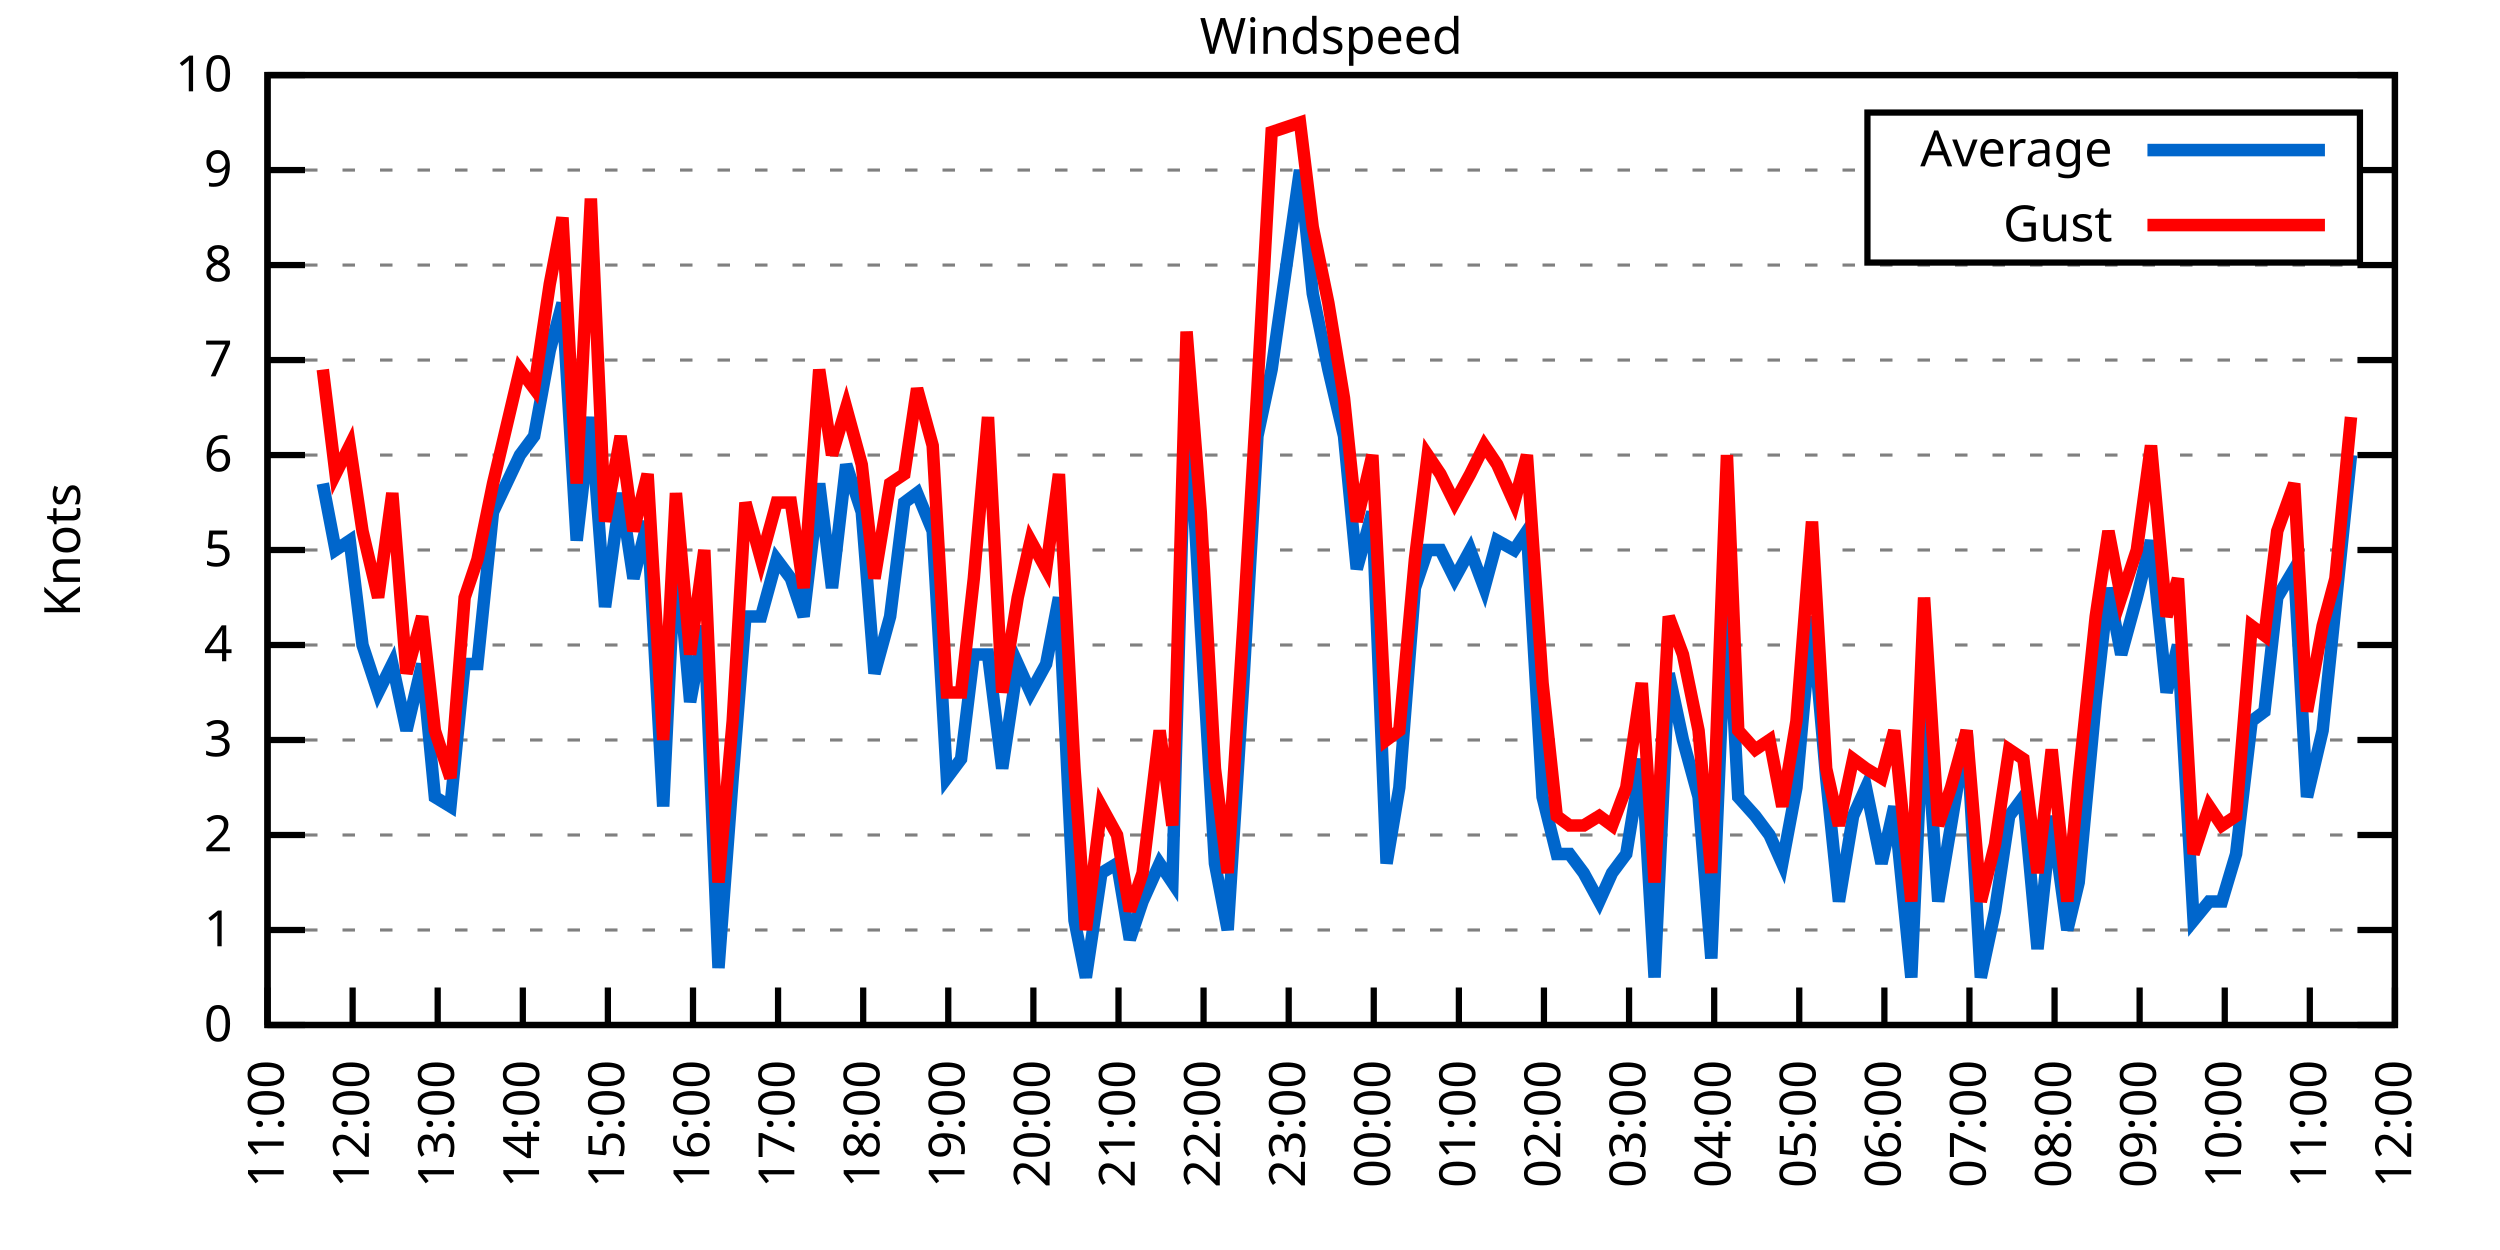
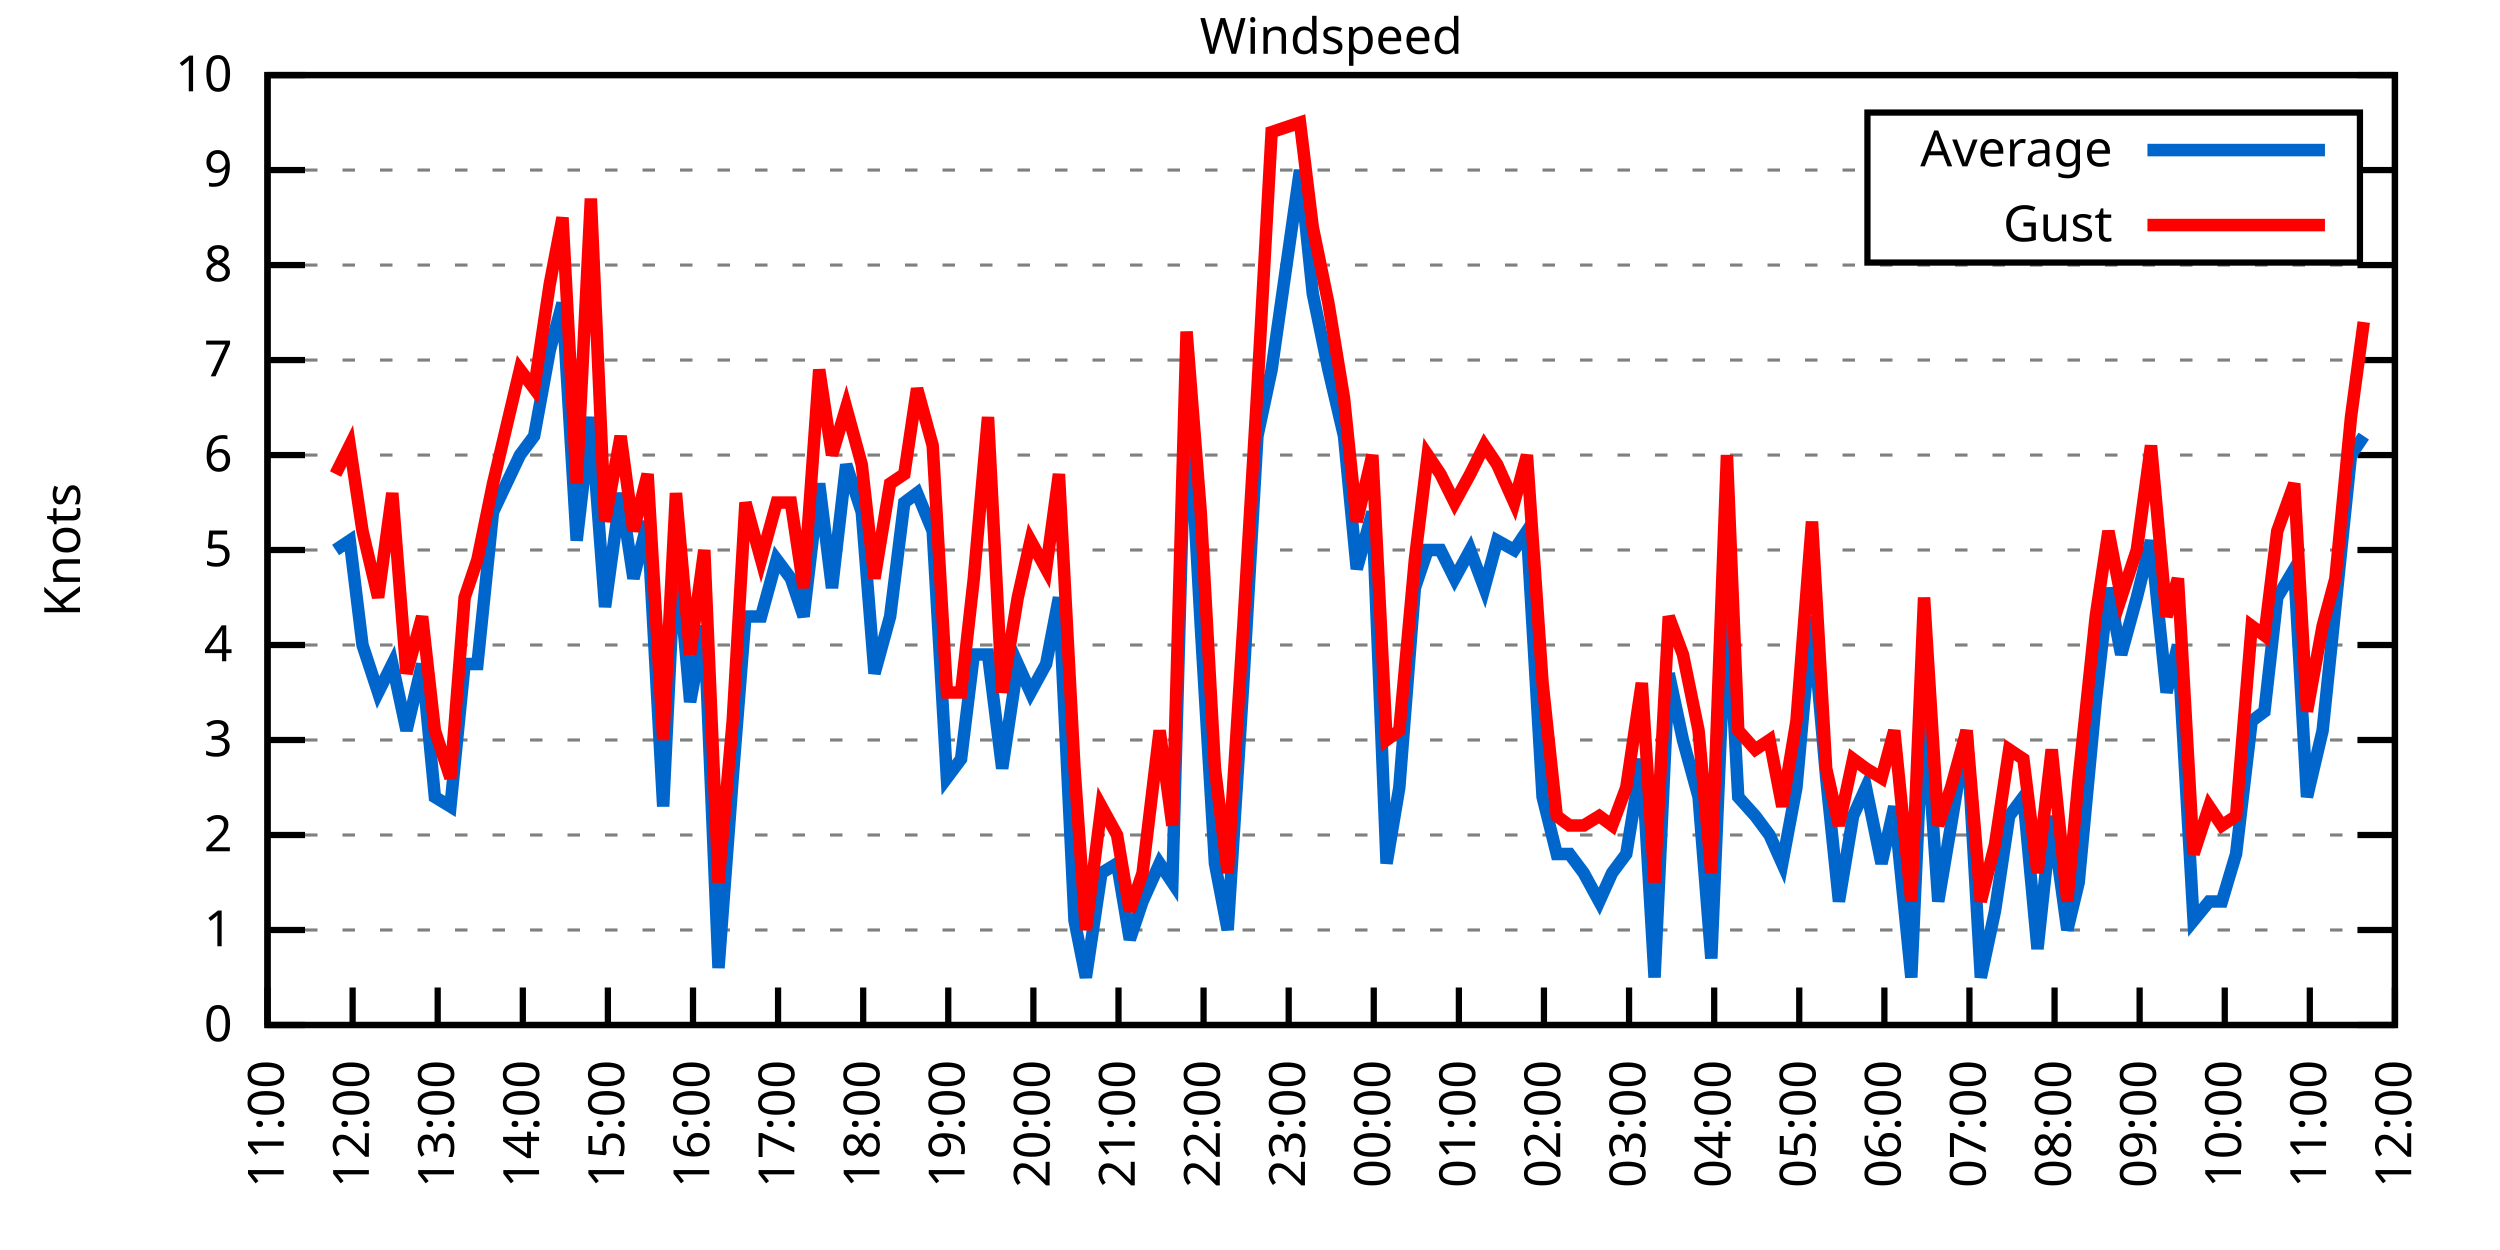
<svg xmlns="http://www.w3.org/2000/svg" xmlns:xlink="http://www.w3.org/1999/xlink" width="400" height="200" viewBox="0 0 400 200">
  <g id="gnuplot_canvas">
    <rect x="0" y="0" width="400" height="200" fill="none" />
    <defs>
      <circle id="gpDot" r="0.5" stroke-width="0.5" stroke="currentColor" />
      <path id="gpPt0" stroke-width="0.333" stroke="currentColor" d="M-1,0 h2 M0,-1 v2" />
      <path id="gpPt1" stroke-width="0.333" stroke="currentColor" d="M-1,-1 L1,1 M1,-1 L-1,1" />
      <path id="gpPt2" stroke-width="0.333" stroke="currentColor" d="M-1,0 L1,0 M0,-1 L0,1 M-1,-1 L1,1 M-1,1 L1,-1" />
      <rect id="gpPt3" stroke-width="0.333" stroke="currentColor" x="-1" y="-1" width="2" height="2" />
      <rect id="gpPt4" stroke-width="0.333" stroke="currentColor" fill="currentColor" x="-1" y="-1" width="2" height="2" />
      <circle id="gpPt5" stroke-width="0.333" stroke="currentColor" cx="0" cy="0" r="1" />
      <use xlink:href="#gpPt5" id="gpPt6" fill="currentColor" stroke="none" />
      <path id="gpPt7" stroke-width="0.333" stroke="currentColor" d="M0,-1.33 L-1.33,0.67 L1.33,0.67 z" />
      <use xlink:href="#gpPt7" id="gpPt8" fill="currentColor" stroke="none" />
      <use xlink:href="#gpPt7" id="gpPt9" stroke="currentColor" transform="rotate(180)" />
      <use xlink:href="#gpPt9" id="gpPt10" fill="currentColor" stroke="none" />
      <use xlink:href="#gpPt3" id="gpPt11" stroke="currentColor" transform="rotate(45)" />
      <use xlink:href="#gpPt11" id="gpPt12" fill="currentColor" stroke="none" />
      <path id="gpPt13" stroke-width="0.333" stroke="currentColor" d="M0,1.330 L1.265,0.411 L0.782,-1.067 L-0.782,-1.076 L-1.265,0.411 z" />
      <use xlink:href="#gpPt13" id="gpPt14" fill="currentColor" stroke="none" />
      <filter id="textbox" filterUnits="objectBoundingBox" x="0" y="0" height="1" width="1">
        <feFlood flood-color="white" flood-opacity="1" result="bgnd" />
        <feComposite in="SourceGraphic" in2="bgnd" operator="atop" />
      </filter>
      <filter id="greybox" filterUnits="objectBoundingBox" x="0" y="0" height="1" width="1">
        <feFlood flood-color="lightgrey" flood-opacity="1" result="grey" />
        <feComposite in="SourceGraphic" in2="grey" operator="atop" />
      </filter>
    </defs>
    <g fill="none" color="white" stroke="currentColor" stroke-width="1.00" stroke-linecap="butt" stroke-linejoin="miter">
</g>
    <g fill="none" color="black" stroke="currentColor" stroke-width="1.00" stroke-linecap="butt" stroke-linejoin="miter">
      <g stroke="none" shape-rendering="crispEdges">
        <polygon fill="rgb(255, 255, 255)" points="42.80,164.00 383.18,164.00 383.18,12.02 42.80,12.02 " />
      </g>
    </g>
    <g fill="none" color="black" stroke="currentColor" stroke-width="1.00" stroke-linecap="butt" stroke-linejoin="miter">
</g>
    <g fill="none" color="black" stroke="black" stroke-width="0.50" stroke-linecap="butt" stroke-linejoin="miter">
</g>
    <g fill="none" color="gray" stroke="currentColor" stroke-width="0.50" stroke-linecap="butt" stroke-linejoin="miter">
      <path stroke="gray" stroke-dasharray="2,4" class="gridline" d="M42.80,164.00 L383.19,164.00  " />
    </g>
    <g fill="none" color="gray" stroke="gray" stroke-width="1.00" stroke-linecap="butt" stroke-linejoin="miter">
</g>
    <g fill="none" color="black" stroke="currentColor" stroke-width="1.00" stroke-linecap="butt" stroke-linejoin="miter">
      <path stroke="black" d="M42.80,164.00 L48.80,164.00 M383.19,164.00 L377.19,164.00  " />
      <g transform="translate(37.20,166.60)" stroke="none" fill="black" font-family="Sans" font-size="8.00" text-anchor="end">
        <text>
          <tspan font-family="Sans"> 0</tspan>
        </text>
      </g>
    </g>
    <g fill="none" color="black" stroke="currentColor" stroke-width="1.00" stroke-linecap="butt" stroke-linejoin="miter">
</g>
    <g fill="none" color="black" stroke="black" stroke-width="0.50" stroke-linecap="butt" stroke-linejoin="miter">
</g>
    <g fill="none" color="gray" stroke="currentColor" stroke-width="0.50" stroke-linecap="butt" stroke-linejoin="miter">
      <path stroke="gray" stroke-dasharray="2,4" class="gridline" d="M42.80,148.80 L383.19,148.80  " />
    </g>
    <g fill="none" color="gray" stroke="gray" stroke-width="1.00" stroke-linecap="butt" stroke-linejoin="miter">
</g>
    <g fill="none" color="black" stroke="currentColor" stroke-width="1.00" stroke-linecap="butt" stroke-linejoin="miter">
      <path stroke="black" d="M42.80,148.80 L48.80,148.80 M383.19,148.80 L377.19,148.80  " />
      <g transform="translate(37.20,151.40)" stroke="none" fill="black" font-family="Sans" font-size="8.00" text-anchor="end">
        <text>
          <tspan font-family="Sans"> 1</tspan>
        </text>
      </g>
    </g>
    <g fill="none" color="black" stroke="currentColor" stroke-width="1.00" stroke-linecap="butt" stroke-linejoin="miter">
</g>
    <g fill="none" color="black" stroke="black" stroke-width="0.50" stroke-linecap="butt" stroke-linejoin="miter">
</g>
    <g fill="none" color="gray" stroke="currentColor" stroke-width="0.50" stroke-linecap="butt" stroke-linejoin="miter">
      <path stroke="gray" stroke-dasharray="2,4" class="gridline" d="M42.80,133.60 L383.19,133.60  " />
    </g>
    <g fill="none" color="gray" stroke="gray" stroke-width="1.00" stroke-linecap="butt" stroke-linejoin="miter">
</g>
    <g fill="none" color="black" stroke="currentColor" stroke-width="1.00" stroke-linecap="butt" stroke-linejoin="miter">
      <path stroke="black" d="M42.80,133.60 L48.80,133.60 M383.19,133.60 L377.19,133.60  " />
      <g transform="translate(37.20,136.20)" stroke="none" fill="black" font-family="Sans" font-size="8.00" text-anchor="end">
        <text>
          <tspan font-family="Sans"> 2</tspan>
        </text>
      </g>
    </g>
    <g fill="none" color="black" stroke="currentColor" stroke-width="1.00" stroke-linecap="butt" stroke-linejoin="miter">
</g>
    <g fill="none" color="black" stroke="black" stroke-width="0.50" stroke-linecap="butt" stroke-linejoin="miter">
</g>
    <g fill="none" color="gray" stroke="currentColor" stroke-width="0.50" stroke-linecap="butt" stroke-linejoin="miter">
      <path stroke="gray" stroke-dasharray="2,4" class="gridline" d="M42.80,118.40 L383.19,118.40  " />
    </g>
    <g fill="none" color="gray" stroke="gray" stroke-width="1.00" stroke-linecap="butt" stroke-linejoin="miter">
</g>
    <g fill="none" color="black" stroke="currentColor" stroke-width="1.00" stroke-linecap="butt" stroke-linejoin="miter">
      <path stroke="black" d="M42.80,118.40 L48.80,118.40 M383.19,118.40 L377.19,118.40  " />
      <g transform="translate(37.20,121.00)" stroke="none" fill="black" font-family="Sans" font-size="8.00" text-anchor="end">
        <text>
          <tspan font-family="Sans"> 3</tspan>
        </text>
      </g>
    </g>
    <g fill="none" color="black" stroke="currentColor" stroke-width="1.00" stroke-linecap="butt" stroke-linejoin="miter">
</g>
    <g fill="none" color="black" stroke="black" stroke-width="0.50" stroke-linecap="butt" stroke-linejoin="miter">
</g>
    <g fill="none" color="gray" stroke="currentColor" stroke-width="0.50" stroke-linecap="butt" stroke-linejoin="miter">
      <path stroke="gray" stroke-dasharray="2,4" class="gridline" d="M42.80,103.20 L383.19,103.20  " />
    </g>
    <g fill="none" color="gray" stroke="gray" stroke-width="1.00" stroke-linecap="butt" stroke-linejoin="miter">
</g>
    <g fill="none" color="black" stroke="currentColor" stroke-width="1.00" stroke-linecap="butt" stroke-linejoin="miter">
      <path stroke="black" d="M42.80,103.20 L48.80,103.20 M383.19,103.20 L377.19,103.20  " />
      <g transform="translate(37.20,105.80)" stroke="none" fill="black" font-family="Sans" font-size="8.00" text-anchor="end">
        <text>
          <tspan font-family="Sans"> 4</tspan>
        </text>
      </g>
    </g>
    <g fill="none" color="black" stroke="currentColor" stroke-width="1.00" stroke-linecap="butt" stroke-linejoin="miter">
</g>
    <g fill="none" color="black" stroke="black" stroke-width="0.50" stroke-linecap="butt" stroke-linejoin="miter">
</g>
    <g fill="none" color="gray" stroke="currentColor" stroke-width="0.50" stroke-linecap="butt" stroke-linejoin="miter">
      <path stroke="gray" stroke-dasharray="2,4" class="gridline" d="M42.80,88.00 L383.19,88.00  " />
    </g>
    <g fill="none" color="gray" stroke="gray" stroke-width="1.00" stroke-linecap="butt" stroke-linejoin="miter">
</g>
    <g fill="none" color="black" stroke="currentColor" stroke-width="1.00" stroke-linecap="butt" stroke-linejoin="miter">
      <path stroke="black" d="M42.80,88.00 L48.80,88.00 M383.19,88.00 L377.19,88.00  " />
      <g transform="translate(37.20,90.60)" stroke="none" fill="black" font-family="Sans" font-size="8.00" text-anchor="end">
        <text>
          <tspan font-family="Sans"> 5</tspan>
        </text>
      </g>
    </g>
    <g fill="none" color="black" stroke="currentColor" stroke-width="1.00" stroke-linecap="butt" stroke-linejoin="miter">
</g>
    <g fill="none" color="black" stroke="black" stroke-width="0.50" stroke-linecap="butt" stroke-linejoin="miter">
</g>
    <g fill="none" color="gray" stroke="currentColor" stroke-width="0.50" stroke-linecap="butt" stroke-linejoin="miter">
      <path stroke="gray" stroke-dasharray="2,4" class="gridline" d="M42.80,72.81 L383.19,72.81  " />
    </g>
    <g fill="none" color="gray" stroke="gray" stroke-width="1.00" stroke-linecap="butt" stroke-linejoin="miter">
</g>
    <g fill="none" color="black" stroke="currentColor" stroke-width="1.00" stroke-linecap="butt" stroke-linejoin="miter">
      <path stroke="black" d="M42.80,72.81 L48.80,72.81 M383.19,72.81 L377.19,72.81  " />
      <g transform="translate(37.20,75.41)" stroke="none" fill="black" font-family="Sans" font-size="8.00" text-anchor="end">
        <text>
          <tspan font-family="Sans"> 6</tspan>
        </text>
      </g>
    </g>
    <g fill="none" color="black" stroke="currentColor" stroke-width="1.00" stroke-linecap="butt" stroke-linejoin="miter">
</g>
    <g fill="none" color="black" stroke="black" stroke-width="0.50" stroke-linecap="butt" stroke-linejoin="miter">
</g>
    <g fill="none" color="gray" stroke="currentColor" stroke-width="0.50" stroke-linecap="butt" stroke-linejoin="miter">
      <path stroke="gray" stroke-dasharray="2,4" class="gridline" d="M42.80,57.61 L383.19,57.61  " />
    </g>
    <g fill="none" color="gray" stroke="gray" stroke-width="1.00" stroke-linecap="butt" stroke-linejoin="miter">
</g>
    <g fill="none" color="black" stroke="currentColor" stroke-width="1.00" stroke-linecap="butt" stroke-linejoin="miter">
      <path stroke="black" d="M42.80,57.61 L48.80,57.61 M383.19,57.61 L377.19,57.61  " />
      <g transform="translate(37.20,60.21)" stroke="none" fill="black" font-family="Sans" font-size="8.00" text-anchor="end">
        <text>
          <tspan font-family="Sans"> 7</tspan>
        </text>
      </g>
    </g>
    <g fill="none" color="black" stroke="currentColor" stroke-width="1.00" stroke-linecap="butt" stroke-linejoin="miter">
</g>
    <g fill="none" color="black" stroke="black" stroke-width="0.50" stroke-linecap="butt" stroke-linejoin="miter">
</g>
    <g fill="none" color="gray" stroke="currentColor" stroke-width="0.50" stroke-linecap="butt" stroke-linejoin="miter">
      <path stroke="gray" stroke-dasharray="2,4" class="gridline" d="M42.80,42.41 L383.19,42.41  " />
    </g>
    <g fill="none" color="gray" stroke="gray" stroke-width="1.00" stroke-linecap="butt" stroke-linejoin="miter">
</g>
    <g fill="none" color="black" stroke="currentColor" stroke-width="1.00" stroke-linecap="butt" stroke-linejoin="miter">
      <path stroke="black" d="M42.80,42.41 L48.80,42.41 M383.19,42.41 L377.19,42.41  " />
      <g transform="translate(37.20,45.01)" stroke="none" fill="black" font-family="Sans" font-size="8.00" text-anchor="end">
        <text>
          <tspan font-family="Sans"> 8</tspan>
        </text>
      </g>
    </g>
    <g fill="none" color="black" stroke="currentColor" stroke-width="1.00" stroke-linecap="butt" stroke-linejoin="miter">
</g>
    <g fill="none" color="black" stroke="black" stroke-width="0.50" stroke-linecap="butt" stroke-linejoin="miter">
</g>
    <g fill="none" color="gray" stroke="currentColor" stroke-width="0.50" stroke-linecap="butt" stroke-linejoin="miter">
      <path stroke="gray" stroke-dasharray="2,4" class="gridline" d="M42.80,27.21 L298.79,27.21 M377.59,27.21 L383.19,27.21  " />
    </g>
    <g fill="none" color="gray" stroke="gray" stroke-width="1.00" stroke-linecap="butt" stroke-linejoin="miter">
</g>
    <g fill="none" color="black" stroke="currentColor" stroke-width="1.00" stroke-linecap="butt" stroke-linejoin="miter">
      <path stroke="black" d="M42.80,27.21 L48.80,27.21 M383.19,27.21 L377.19,27.21  " />
      <g transform="translate(37.20,29.81)" stroke="none" fill="black" font-family="Sans" font-size="8.00" text-anchor="end">
        <text>
          <tspan font-family="Sans"> 9</tspan>
        </text>
      </g>
    </g>
    <g fill="none" color="black" stroke="currentColor" stroke-width="1.00" stroke-linecap="butt" stroke-linejoin="miter">
</g>
    <g fill="none" color="black" stroke="black" stroke-width="0.50" stroke-linecap="butt" stroke-linejoin="miter">
</g>
    <g fill="none" color="gray" stroke="currentColor" stroke-width="0.50" stroke-linecap="butt" stroke-linejoin="miter">
      <path stroke="gray" stroke-dasharray="2,4" class="gridline" d="M42.80,12.01 L383.19,12.01  " />
    </g>
    <g fill="none" color="gray" stroke="gray" stroke-width="1.00" stroke-linecap="butt" stroke-linejoin="miter">
</g>
    <g fill="none" color="black" stroke="currentColor" stroke-width="1.00" stroke-linecap="butt" stroke-linejoin="miter">
      <path stroke="black" d="M42.80,12.01 L48.80,12.01 M383.19,12.01 L377.19,12.01  " />
      <g transform="translate(37.20,14.61)" stroke="none" fill="black" font-family="Sans" font-size="8.00" text-anchor="end">
        <text>
          <tspan font-family="Sans"> 10</tspan>
        </text>
      </g>
    </g>
    <g fill="none" color="black" stroke="currentColor" stroke-width="1.00" stroke-linecap="butt" stroke-linejoin="miter">
      <path stroke="black" d="M42.80,164.00 L42.80,158.00  " />
      <g transform="translate(45.40,169.60) rotate(270.00)" stroke="none" fill="black" font-family="Sans" font-size="8.00" text-anchor="end">
        <text>
          <tspan font-family="Sans">11:00</tspan>
        </text>
      </g>
    </g>
    <g fill="none" color="black" stroke="currentColor" stroke-width="1.00" stroke-linecap="butt" stroke-linejoin="miter">
      <path stroke="black" d="M56.42,164.00 L56.42,158.00  " />
      <g transform="translate(59.02,169.60) rotate(270.00)" stroke="none" fill="black" font-family="Sans" font-size="8.00" text-anchor="end">
        <text>
          <tspan font-family="Sans">12:00</tspan>
        </text>
      </g>
    </g>
    <g fill="none" color="black" stroke="currentColor" stroke-width="1.00" stroke-linecap="butt" stroke-linejoin="miter">
      <path stroke="black" d="M70.03,164.00 L70.03,158.00  " />
      <g transform="translate(72.63,169.60) rotate(270.00)" stroke="none" fill="black" font-family="Sans" font-size="8.00" text-anchor="end">
        <text>
          <tspan font-family="Sans">13:00</tspan>
        </text>
      </g>
    </g>
    <g fill="none" color="black" stroke="currentColor" stroke-width="1.00" stroke-linecap="butt" stroke-linejoin="miter">
      <path stroke="black" d="M83.65,164.00 L83.65,158.00  " />
      <g transform="translate(86.25,169.60) rotate(270.00)" stroke="none" fill="black" font-family="Sans" font-size="8.00" text-anchor="end">
        <text>
          <tspan font-family="Sans">14:00</tspan>
        </text>
      </g>
    </g>
    <g fill="none" color="black" stroke="currentColor" stroke-width="1.00" stroke-linecap="butt" stroke-linejoin="miter">
      <path stroke="black" d="M97.26,164.00 L97.26,158.00  " />
      <g transform="translate(99.86,169.60) rotate(270.00)" stroke="none" fill="black" font-family="Sans" font-size="8.00" text-anchor="end">
        <text>
          <tspan font-family="Sans">15:00</tspan>
        </text>
      </g>
    </g>
    <g fill="none" color="black" stroke="currentColor" stroke-width="1.00" stroke-linecap="butt" stroke-linejoin="miter">
      <path stroke="black" d="M110.88,164.00 L110.88,158.00  " />
      <g transform="translate(113.48,169.60) rotate(270.00)" stroke="none" fill="black" font-family="Sans" font-size="8.00" text-anchor="end">
        <text>
          <tspan font-family="Sans">16:00</tspan>
        </text>
      </g>
    </g>
    <g fill="none" color="black" stroke="currentColor" stroke-width="1.00" stroke-linecap="butt" stroke-linejoin="miter">
      <path stroke="black" d="M124.49,164.00 L124.49,158.00  " />
      <g transform="translate(127.09,169.60) rotate(270.00)" stroke="none" fill="black" font-family="Sans" font-size="8.00" text-anchor="end">
        <text>
          <tspan font-family="Sans">17:00</tspan>
        </text>
      </g>
    </g>
    <g fill="none" color="black" stroke="currentColor" stroke-width="1.00" stroke-linecap="butt" stroke-linejoin="miter">
      <path stroke="black" d="M138.11,164.00 L138.11,158.00  " />
      <g transform="translate(140.71,169.60) rotate(270.00)" stroke="none" fill="black" font-family="Sans" font-size="8.00" text-anchor="end">
        <text>
          <tspan font-family="Sans">18:00</tspan>
        </text>
      </g>
    </g>
    <g fill="none" color="black" stroke="currentColor" stroke-width="1.00" stroke-linecap="butt" stroke-linejoin="miter">
      <path stroke="black" d="M151.72,164.00 L151.72,158.00  " />
      <g transform="translate(154.32,169.60) rotate(270.00)" stroke="none" fill="black" font-family="Sans" font-size="8.00" text-anchor="end">
        <text>
          <tspan font-family="Sans">19:00</tspan>
        </text>
      </g>
    </g>
    <g fill="none" color="black" stroke="currentColor" stroke-width="1.00" stroke-linecap="butt" stroke-linejoin="miter">
      <path stroke="black" d="M165.34,164.00 L165.34,158.00  " />
      <g transform="translate(167.94,169.60) rotate(270.00)" stroke="none" fill="black" font-family="Sans" font-size="8.00" text-anchor="end">
        <text>
          <tspan font-family="Sans">20:00</tspan>
        </text>
      </g>
    </g>
    <g fill="none" color="black" stroke="currentColor" stroke-width="1.00" stroke-linecap="butt" stroke-linejoin="miter">
      <path stroke="black" d="M178.96,164.00 L178.96,158.00  " />
      <g transform="translate(181.56,169.60) rotate(270.00)" stroke="none" fill="black" font-family="Sans" font-size="8.00" text-anchor="end">
        <text>
          <tspan font-family="Sans">21:00</tspan>
        </text>
      </g>
    </g>
    <g fill="none" color="black" stroke="currentColor" stroke-width="1.00" stroke-linecap="butt" stroke-linejoin="miter">
      <path stroke="black" d="M192.57,164.00 L192.57,158.00  " />
      <g transform="translate(195.17,169.60) rotate(270.00)" stroke="none" fill="black" font-family="Sans" font-size="8.00" text-anchor="end">
        <text>
          <tspan font-family="Sans">22:00</tspan>
        </text>
      </g>
    </g>
    <g fill="none" color="black" stroke="currentColor" stroke-width="1.00" stroke-linecap="butt" stroke-linejoin="miter">
      <path stroke="black" d="M206.19,164.00 L206.19,158.00  " />
      <g transform="translate(208.79,169.60) rotate(270.00)" stroke="none" fill="black" font-family="Sans" font-size="8.00" text-anchor="end">
        <text>
          <tspan font-family="Sans">23:00</tspan>
        </text>
      </g>
    </g>
    <g fill="none" color="black" stroke="currentColor" stroke-width="1.00" stroke-linecap="butt" stroke-linejoin="miter">
      <path stroke="black" d="M219.80,164.00 L219.80,158.00  " />
      <g transform="translate(222.40,169.60) rotate(270.00)" stroke="none" fill="black" font-family="Sans" font-size="8.00" text-anchor="end">
        <text>
          <tspan font-family="Sans">00:00</tspan>
        </text>
      </g>
    </g>
    <g fill="none" color="black" stroke="currentColor" stroke-width="1.00" stroke-linecap="butt" stroke-linejoin="miter">
      <path stroke="black" d="M233.42,164.00 L233.42,158.00  " />
      <g transform="translate(236.02,169.60) rotate(270.00)" stroke="none" fill="black" font-family="Sans" font-size="8.00" text-anchor="end">
        <text>
          <tspan font-family="Sans">01:00</tspan>
        </text>
      </g>
    </g>
    <g fill="none" color="black" stroke="currentColor" stroke-width="1.00" stroke-linecap="butt" stroke-linejoin="miter">
      <path stroke="black" d="M247.03,164.00 L247.03,158.00  " />
      <g transform="translate(249.63,169.60) rotate(270.00)" stroke="none" fill="black" font-family="Sans" font-size="8.00" text-anchor="end">
        <text>
          <tspan font-family="Sans">02:00</tspan>
        </text>
      </g>
    </g>
    <g fill="none" color="black" stroke="currentColor" stroke-width="1.00" stroke-linecap="butt" stroke-linejoin="miter">
      <path stroke="black" d="M260.65,164.00 L260.65,158.00  " />
      <g transform="translate(263.25,169.60) rotate(270.00)" stroke="none" fill="black" font-family="Sans" font-size="8.00" text-anchor="end">
        <text>
          <tspan font-family="Sans">03:00</tspan>
        </text>
      </g>
    </g>
    <g fill="none" color="black" stroke="currentColor" stroke-width="1.00" stroke-linecap="butt" stroke-linejoin="miter">
      <path stroke="black" d="M274.27,164.00 L274.27,158.00  " />
      <g transform="translate(276.87,169.60) rotate(270.00)" stroke="none" fill="black" font-family="Sans" font-size="8.00" text-anchor="end">
        <text>
          <tspan font-family="Sans">04:00</tspan>
        </text>
      </g>
    </g>
    <g fill="none" color="black" stroke="currentColor" stroke-width="1.00" stroke-linecap="butt" stroke-linejoin="miter">
      <path stroke="black" d="M287.88,164.00 L287.88,158.00  " />
      <g transform="translate(290.48,169.60) rotate(270.00)" stroke="none" fill="black" font-family="Sans" font-size="8.00" text-anchor="end">
        <text>
          <tspan font-family="Sans">05:00</tspan>
        </text>
      </g>
    </g>
    <g fill="none" color="black" stroke="currentColor" stroke-width="1.00" stroke-linecap="butt" stroke-linejoin="miter">
      <path stroke="black" d="M301.50,164.00 L301.50,158.00  " />
      <g transform="translate(304.10,169.60) rotate(270.00)" stroke="none" fill="black" font-family="Sans" font-size="8.00" text-anchor="end">
        <text>
          <tspan font-family="Sans">06:00</tspan>
        </text>
      </g>
    </g>
    <g fill="none" color="black" stroke="currentColor" stroke-width="1.00" stroke-linecap="butt" stroke-linejoin="miter">
      <path stroke="black" d="M315.11,164.00 L315.11,158.00  " />
      <g transform="translate(317.71,169.60) rotate(270.00)" stroke="none" fill="black" font-family="Sans" font-size="8.00" text-anchor="end">
        <text>
          <tspan font-family="Sans">07:00</tspan>
        </text>
      </g>
    </g>
    <g fill="none" color="black" stroke="currentColor" stroke-width="1.00" stroke-linecap="butt" stroke-linejoin="miter">
      <path stroke="black" d="M328.73,164.00 L328.73,158.00  " />
      <g transform="translate(331.33,169.60) rotate(270.00)" stroke="none" fill="black" font-family="Sans" font-size="8.00" text-anchor="end">
        <text>
          <tspan font-family="Sans">08:00</tspan>
        </text>
      </g>
    </g>
    <g fill="none" color="black" stroke="currentColor" stroke-width="1.00" stroke-linecap="butt" stroke-linejoin="miter">
      <path stroke="black" d="M342.34,164.00 L342.34,158.00  " />
      <g transform="translate(344.94,169.60) rotate(270.00)" stroke="none" fill="black" font-family="Sans" font-size="8.00" text-anchor="end">
        <text>
          <tspan font-family="Sans">09:00</tspan>
        </text>
      </g>
    </g>
    <g fill="none" color="black" stroke="currentColor" stroke-width="1.00" stroke-linecap="butt" stroke-linejoin="miter">
      <path stroke="black" d="M355.96,164.00 L355.96,158.00  " />
      <g transform="translate(358.56,169.60) rotate(270.00)" stroke="none" fill="black" font-family="Sans" font-size="8.00" text-anchor="end">
        <text>
          <tspan font-family="Sans">10:00</tspan>
        </text>
      </g>
    </g>
    <g fill="none" color="black" stroke="currentColor" stroke-width="1.00" stroke-linecap="butt" stroke-linejoin="miter">
      <path stroke="black" d="M369.57,164.00 L369.57,158.00  " />
      <g transform="translate(372.17,169.60) rotate(270.00)" stroke="none" fill="black" font-family="Sans" font-size="8.00" text-anchor="end">
        <text>
          <tspan font-family="Sans">11:00</tspan>
        </text>
      </g>
    </g>
    <g fill="none" color="black" stroke="currentColor" stroke-width="1.00" stroke-linecap="butt" stroke-linejoin="miter">
      <path stroke="black" d="M383.19,164.00 L383.19,158.00  " />
      <g transform="translate(385.79,169.60) rotate(270.00)" stroke="none" fill="black" font-family="Sans" font-size="8.00" text-anchor="end">
        <text>
          <tspan font-family="Sans">12:00</tspan>
        </text>
      </g>
    </g>
    <g fill="none" color="black" stroke="currentColor" stroke-width="1.00" stroke-linecap="butt" stroke-linejoin="miter">
</g>
    <g fill="none" color="black" stroke="currentColor" stroke-width="1.00" stroke-linecap="butt" stroke-linejoin="miter">
      <path stroke="black" d="M42.80,12.01 L42.80,164.00 L383.19,164.00 L383.19,12.01 L42.80,12.01 Z  " />
    </g>
    <g fill="none" color="black" stroke="currentColor" stroke-width="1.00" stroke-linecap="butt" stroke-linejoin="miter">
</g>
    <g fill="none" color="black" stroke="currentColor" stroke-width="1.00" stroke-linecap="butt" stroke-linejoin="miter">
      <path stroke="black" d="M298.79,42.01 L298.79,18.01 L377.59,18.01 L377.59,42.01 L298.79,42.01 Z  " />
    </g>
    <g id="Windspeed_plot_1">
      <g fill="none" color="white" stroke="black" stroke-width="2.00" stroke-linecap="butt" stroke-linejoin="miter">
</g>
      <g fill="none" color="black" stroke="currentColor" stroke-width="2.00" stroke-linecap="butt" stroke-linejoin="miter">
        <g transform="translate(337.99,26.61)" stroke="none" fill="black" font-family="Sans" font-size="8.00" text-anchor="end">
          <text>
            <tspan font-family="Sans">Average</tspan>
          </text>
        </g>
      </g>
      <g fill="none" color="black" stroke="currentColor" stroke-width="2.00" stroke-linecap="butt" stroke-linejoin="miter">
-         <path stroke="rgb(  0, 102, 204)" d="M343.59,24.01 L371.99,24.01 M51.65,77.37 L53.69,88.00 L55.96,86.49 L58.00,103.20 L60.50,110.80 L62.77,106.24   L65.04,116.88 L67.54,106.24 L69.58,127.52 L72.07,129.04 L74.34,106.24 L76.39,106.24 L78.88,81.93 L83.19,72.81   L85.46,69.77 L87.96,56.09 L90.00,48.49 L92.27,86.49 L94.54,66.73 L96.81,97.12 L99.30,78.89 L101.35,92.56   L103.62,83.45 L106.11,129.04 L108.15,86.49 L110.42,112.32 L112.69,100.16 L114.96,154.88 L117.23,124.48 L119.27,98.64   L121.77,98.64 L124.27,89.52 L126.54,92.56 L128.58,98.64 L131.07,77.37 L133.12,94.08 L135.39,74.33 L137.88,81.93   L139.92,107.76 L142.42,98.64 L144.69,80.41 L146.73,78.89 L149.23,84.97 L151.50,124.48 L153.77,121.44 L155.81,104.72   L158.08,104.72 L160.35,122.96 L162.84,106.24 L164.89,110.80 L167.38,106.24 L169.43,95.60 L171.92,147.28 L173.74,156.40   L176.23,139.68 L178.73,138.16 L180.77,150.32 L182.81,144.24 L185.54,138.16 L187.58,141.20 L189.85,59.13 L192.12,100.16   L194.39,138.16 L196.43,148.80 L198.93,109.28 L201.19,69.77 L203.46,59.13 L208.00,27.21 L210.04,46.97 L212.54,59.13   L215.04,69.77 L217.08,91.04 L219.58,81.93 L221.85,138.16 L223.89,126.00 L226.38,94.08 L228.43,88.00 L230.47,88.00   L232.74,92.56 L235.23,88.00 L237.50,94.08 L239.55,86.49 L242.27,88.00 L244.31,84.97 L246.81,127.52 L249.08,136.64   L251.12,136.64 L253.39,139.68 L255.88,144.24 L257.93,139.68 L260.20,136.64 L262.69,121.44 L264.73,156.40 L267.00,107.76   L269.27,118.40 L271.77,127.52 L273.81,153.36 L276.31,94.08 L278.12,127.52 L280.85,130.56 L283.12,133.60 L285.16,138.16   L287.43,126.00 L289.92,98.64 L292.19,124.48 L294.23,144.24 L296.50,130.56 L298.55,126.00 L301.04,138.16 L303.08,129.04   L305.81,156.40 L307.85,110.80 L310.12,144.24 L312.16,132.08 L314.66,116.88 L316.93,156.40 L319.20,145.76 L321.47,130.56   L323.74,127.52 L326.00,151.84 L328.27,130.56 L330.77,148.80 L332.59,141.20 L335.31,112.32 L337.35,94.08 L339.39,104.72   L341.89,95.60 L344.16,86.49 L346.65,110.80 L348.47,103.20 L350.97,147.28 L353.46,144.24 L355.50,144.24 L357.77,136.64   L360.27,115.36 L362.31,113.84 L364.36,95.60 L367.08,91.04 L369.12,127.52 L371.62,116.88 L373.66,97.12 L376.16,72.81    " />
+         <path stroke="rgb(  0, 102, 204)" d="M343.59,24.01 L371.99,24.01 M53.69,88.00 L55.96,86.49 L58.00,103.20 L60.50,110.80 L62.77,106.24 L65.04,116.88   L67.54,106.24 L69.58,127.52 L72.07,129.04 L74.34,106.24 L76.39,106.24 L78.88,81.93 L83.19,72.81 L85.46,69.77   L87.96,56.09 L90.00,48.49 L92.27,86.49 L94.54,66.73 L96.81,97.12 L99.30,78.89 L101.35,92.56 L103.62,83.45   L106.11,129.04 L108.15,86.49 L110.42,112.32 L112.69,100.16 L114.96,154.88 L117.23,124.48 L119.27,98.64 L121.77,98.64   L124.27,89.52 L126.54,92.56 L128.58,98.64 L131.07,77.37 L133.12,94.08 L135.39,74.33 L137.88,81.93 L139.92,107.76   L142.42,98.64 L144.69,80.41 L146.73,78.89 L149.23,84.97 L151.50,124.48 L153.77,121.44 L155.81,104.72 L158.08,104.72   L160.35,122.96 L162.84,106.24 L164.89,110.80 L167.38,106.24 L169.43,95.60 L171.92,147.28 L173.74,156.40 L176.23,139.68   L178.73,138.16 L180.77,150.32 L182.81,144.24 L185.54,138.16 L187.58,141.20 L189.85,59.13 L192.12,100.16 L194.39,138.16   L196.43,148.80 L198.93,109.28 L201.19,69.77 L203.46,59.13 L208.00,27.21 L210.04,46.97 L212.54,59.13 L215.04,69.77   L217.08,91.04 L219.58,81.93 L221.85,138.16 L223.89,126.00 L226.38,94.08 L228.43,88.00 L230.47,88.00 L232.74,92.56   L235.23,88.00 L237.50,94.08 L239.55,86.49 L242.27,88.00 L244.31,84.97 L246.81,127.52 L249.08,136.64 L251.12,136.64   L253.39,139.68 L255.88,144.24 L257.93,139.68 L260.20,136.64 L262.69,121.44 L264.73,156.40 L267.00,107.76 L269.27,118.40   L271.77,127.52 L273.81,153.36 L276.31,94.08 L278.12,127.52 L280.85,130.56 L283.12,133.60 L285.16,138.16 L287.43,126.00   L289.92,98.64 L292.19,124.48 L294.23,144.24 L296.50,130.56 L298.55,126.00 L301.04,138.16 L303.08,129.04 L305.81,156.40   L307.85,110.80 L310.12,144.24 L312.16,132.08 L314.66,116.88 L316.93,156.40 L319.20,145.76 L321.47,130.56 L323.74,127.52   L326.00,151.84 L328.27,130.56 L330.77,148.80 L332.59,141.20 L335.31,112.32 L337.35,94.08 L339.39,104.72 L341.89,95.60   L344.16,86.49 L346.65,110.80 L348.47,103.20 L350.97,147.28 L353.46,144.24 L355.50,144.24 L357.77,136.64 L360.27,115.36   L362.31,113.84 L364.36,95.60 L367.08,91.04 L369.12,127.52 L371.62,116.88 L373.66,97.12 L376.16,72.81 L378.20,69.77    " />
      </g>
    </g>
    <g id="Windspeed_plot_2">
      <g fill="none" color="black" stroke="currentColor" stroke-width="2.00" stroke-linecap="butt" stroke-linejoin="miter">
        <g transform="translate(337.99,38.61)" stroke="none" fill="black" font-family="Sans" font-size="8.00" text-anchor="end">
          <text>
            <tspan font-family="Sans">Gust</tspan>
          </text>
        </g>
      </g>
      <g fill="none" color="black" stroke="currentColor" stroke-width="2.00" stroke-linecap="butt" stroke-linejoin="miter">
-         <path stroke="rgb(255,   0,   0)" d="M343.59,36.01 L371.99,36.01 M51.65,59.13 L53.69,75.85 L55.96,71.29 L58.00,84.97 L60.50,95.60 L62.77,78.89   L65.04,107.76 L67.54,98.64 L69.58,116.88 L72.07,124.48 L74.34,95.60 L76.39,89.52 L78.88,77.37 L83.19,59.13   L85.46,62.17 L87.96,45.45 L90.00,34.81 L92.27,77.37 L94.54,31.77 L96.81,83.45 L99.30,69.77 L101.35,84.97   L103.62,75.85 L106.11,118.40 L108.15,78.89 L110.42,104.72 L112.69,88.00 L114.96,141.20 L117.23,115.36 L119.27,80.41   L121.77,89.52 L124.27,80.41 L126.54,80.41 L128.58,94.08 L131.07,59.13 L133.12,72.81 L135.39,65.21 L137.88,74.33   L139.92,92.56 L142.42,77.37 L144.69,75.85 L146.73,62.17 L149.23,71.29 L151.50,110.80 L153.77,110.80 L155.81,92.56   L158.08,66.73 L160.35,110.80 L162.84,95.60 L164.89,86.49 L167.38,91.04 L169.43,75.85 L171.92,122.96 L173.74,148.80   L176.23,129.04 L178.73,133.60 L180.77,145.76 L182.81,139.68 L185.54,116.88 L187.58,132.08 L189.85,53.05 L192.12,81.93   L194.39,122.96 L196.43,139.68 L198.93,100.16 L201.19,62.17 L203.46,21.13 L208.00,19.61 L210.04,36.33 L212.54,48.49   L215.04,63.69 L217.08,83.45 L219.58,72.81 L221.85,118.40 L223.89,116.88 L226.38,89.52 L228.43,72.81 L230.47,75.85   L232.74,80.41 L235.23,75.85 L237.50,71.29 L239.55,74.33 L242.27,80.41 L244.31,72.81 L246.81,109.28 L249.08,130.56   L251.12,132.08 L253.39,132.08 L255.88,130.56 L257.93,132.08 L260.20,126.00 L262.69,109.28 L264.73,141.20 L267.00,98.64   L269.27,104.72 L271.77,116.88 L273.81,139.68 L276.31,72.81 L278.12,116.88 L280.85,119.92 L283.12,118.40 L285.16,129.04   L287.43,115.36 L289.92,83.45 L292.19,122.96 L294.23,132.08 L296.50,121.44 L298.55,122.96 L301.04,124.48 L303.08,116.88   L305.81,144.24 L307.85,95.60 L310.12,132.08 L312.16,126.00 L314.66,116.88 L316.93,144.24 L319.20,135.12 L321.47,119.92   L323.74,121.44 L326.00,139.68 L328.27,119.92 L330.77,144.24 L332.59,124.48 L335.31,98.64 L337.35,84.97 L339.39,95.60   L341.89,88.00 L344.16,71.29 L346.65,98.64 L348.47,92.56 L350.97,136.64 L353.46,129.04 L355.50,132.08 L357.77,130.56   L360.27,100.16 L362.31,101.68 L364.36,84.97 L367.08,77.37 L369.12,113.84 L371.62,100.16 L373.66,92.56 L376.16,66.73    " />
+         <path stroke="rgb(255,   0,   0)" d="M343.59,36.01 L371.99,36.01 M53.69,75.85 L55.96,71.29 L58.00,84.97 L60.50,95.60 L62.77,78.89 L65.04,107.76   L67.54,98.64 L69.58,116.88 L72.07,124.48 L74.34,95.60 L76.39,89.52 L78.88,77.37 L83.19,59.13 L85.46,62.17   L87.96,45.45 L90.00,34.81 L92.27,77.37 L94.54,31.77 L96.81,83.45 L99.30,69.77 L101.35,84.97 L103.62,75.85   L106.11,118.40 L108.15,78.89 L110.42,104.72 L112.69,88.00 L114.96,141.20 L117.23,115.36 L119.27,80.41 L121.77,89.52   L124.27,80.41 L126.54,80.41 L128.58,94.08 L131.07,59.13 L133.12,72.81 L135.39,65.21 L137.88,74.33 L139.92,92.56   L142.42,77.37 L144.69,75.85 L146.73,62.17 L149.23,71.29 L151.50,110.80 L153.77,110.80 L155.81,92.56 L158.08,66.73   L160.35,110.80 L162.84,95.60 L164.89,86.49 L167.38,91.04 L169.43,75.85 L171.92,122.96 L173.74,148.80 L176.23,129.04   L178.73,133.60 L180.77,145.76 L182.81,139.68 L185.54,116.88 L187.58,132.08 L189.85,53.05 L192.12,81.93 L194.39,122.96   L196.43,139.68 L198.93,100.16 L201.19,62.17 L203.46,21.13 L208.00,19.61 L210.04,36.33 L212.54,48.49 L215.04,63.69   L217.08,83.45 L219.58,72.81 L221.85,118.40 L223.89,116.88 L226.38,89.52 L228.43,72.81 L230.47,75.85 L232.74,80.41   L235.23,75.85 L237.50,71.29 L239.55,74.33 L242.27,80.41 L244.31,72.81 L246.81,109.28 L249.08,130.56 L251.12,132.08   L253.39,132.08 L255.88,130.56 L257.93,132.08 L260.20,126.00 L262.69,109.28 L264.73,141.20 L267.00,98.64 L269.27,104.72   L271.77,116.88 L273.81,139.68 L276.31,72.81 L278.12,116.88 L280.85,119.92 L283.12,118.40 L285.16,129.04 L287.43,115.36   L289.92,83.45 L292.19,122.96 L294.23,132.08 L296.50,121.44 L298.55,122.96 L301.04,124.48 L303.08,116.88 L305.81,144.24   L307.85,95.60 L310.12,132.08 L312.16,126.00 L314.66,116.88 L316.93,144.24 L319.20,135.12 L321.47,119.92 L323.74,121.44   L326.00,139.68 L328.27,119.92 L330.77,144.24 L332.59,124.48 L335.31,98.64 L337.35,84.97 L339.39,95.60 L341.89,88.00   L344.16,71.29 L346.65,98.64 L348.47,92.56 L350.97,136.64 L353.46,129.04 L355.50,132.08 L357.77,130.56 L360.27,100.16   L362.31,101.68 L364.36,84.97 L367.08,77.37 L369.12,113.84 L371.62,100.16 L373.66,92.56 L376.16,66.73 L378.20,51.53    " />
      </g>
    </g>
    <g fill="none" color="black" stroke="currentColor" stroke-width="2.00" stroke-linecap="butt" stroke-linejoin="miter">
</g>
    <g fill="none" color="black" stroke="black" stroke-width="1.00" stroke-linecap="butt" stroke-linejoin="miter">
</g>
    <g fill="none" color="black" stroke="currentColor" stroke-width="1.00" stroke-linecap="butt" stroke-linejoin="miter">
      <path stroke="black" d="M42.80,12.01 L42.80,164.00 L383.19,164.00 L383.19,12.01 L42.80,12.01 Z  " />
      <g transform="translate(12.80,88.01) rotate(270.00)" stroke="none" fill="black" font-family="Sans" font-size="8.00" text-anchor="middle">
        <text>
          <tspan font-family="Sans">Knots</tspan>
        </text>
      </g>
    </g>
    <g fill="none" color="black" stroke="currentColor" stroke-width="1.00" stroke-linecap="butt" stroke-linejoin="miter">
</g>
    <g fill="none" color="black" stroke="currentColor" stroke-width="1.00" stroke-linecap="butt" stroke-linejoin="miter">
      <g transform="translate(212.99,8.61)" stroke="none" fill="black" font-family="Sans" font-size="8.00" text-anchor="middle">
        <text>
          <tspan font-family="Sans">Windspeed</tspan>
        </text>
      </g>
    </g>
    <g fill="none" color="black" stroke="currentColor" stroke-width="1.00" stroke-linecap="butt" stroke-linejoin="miter">
</g>
  </g>
</svg>
